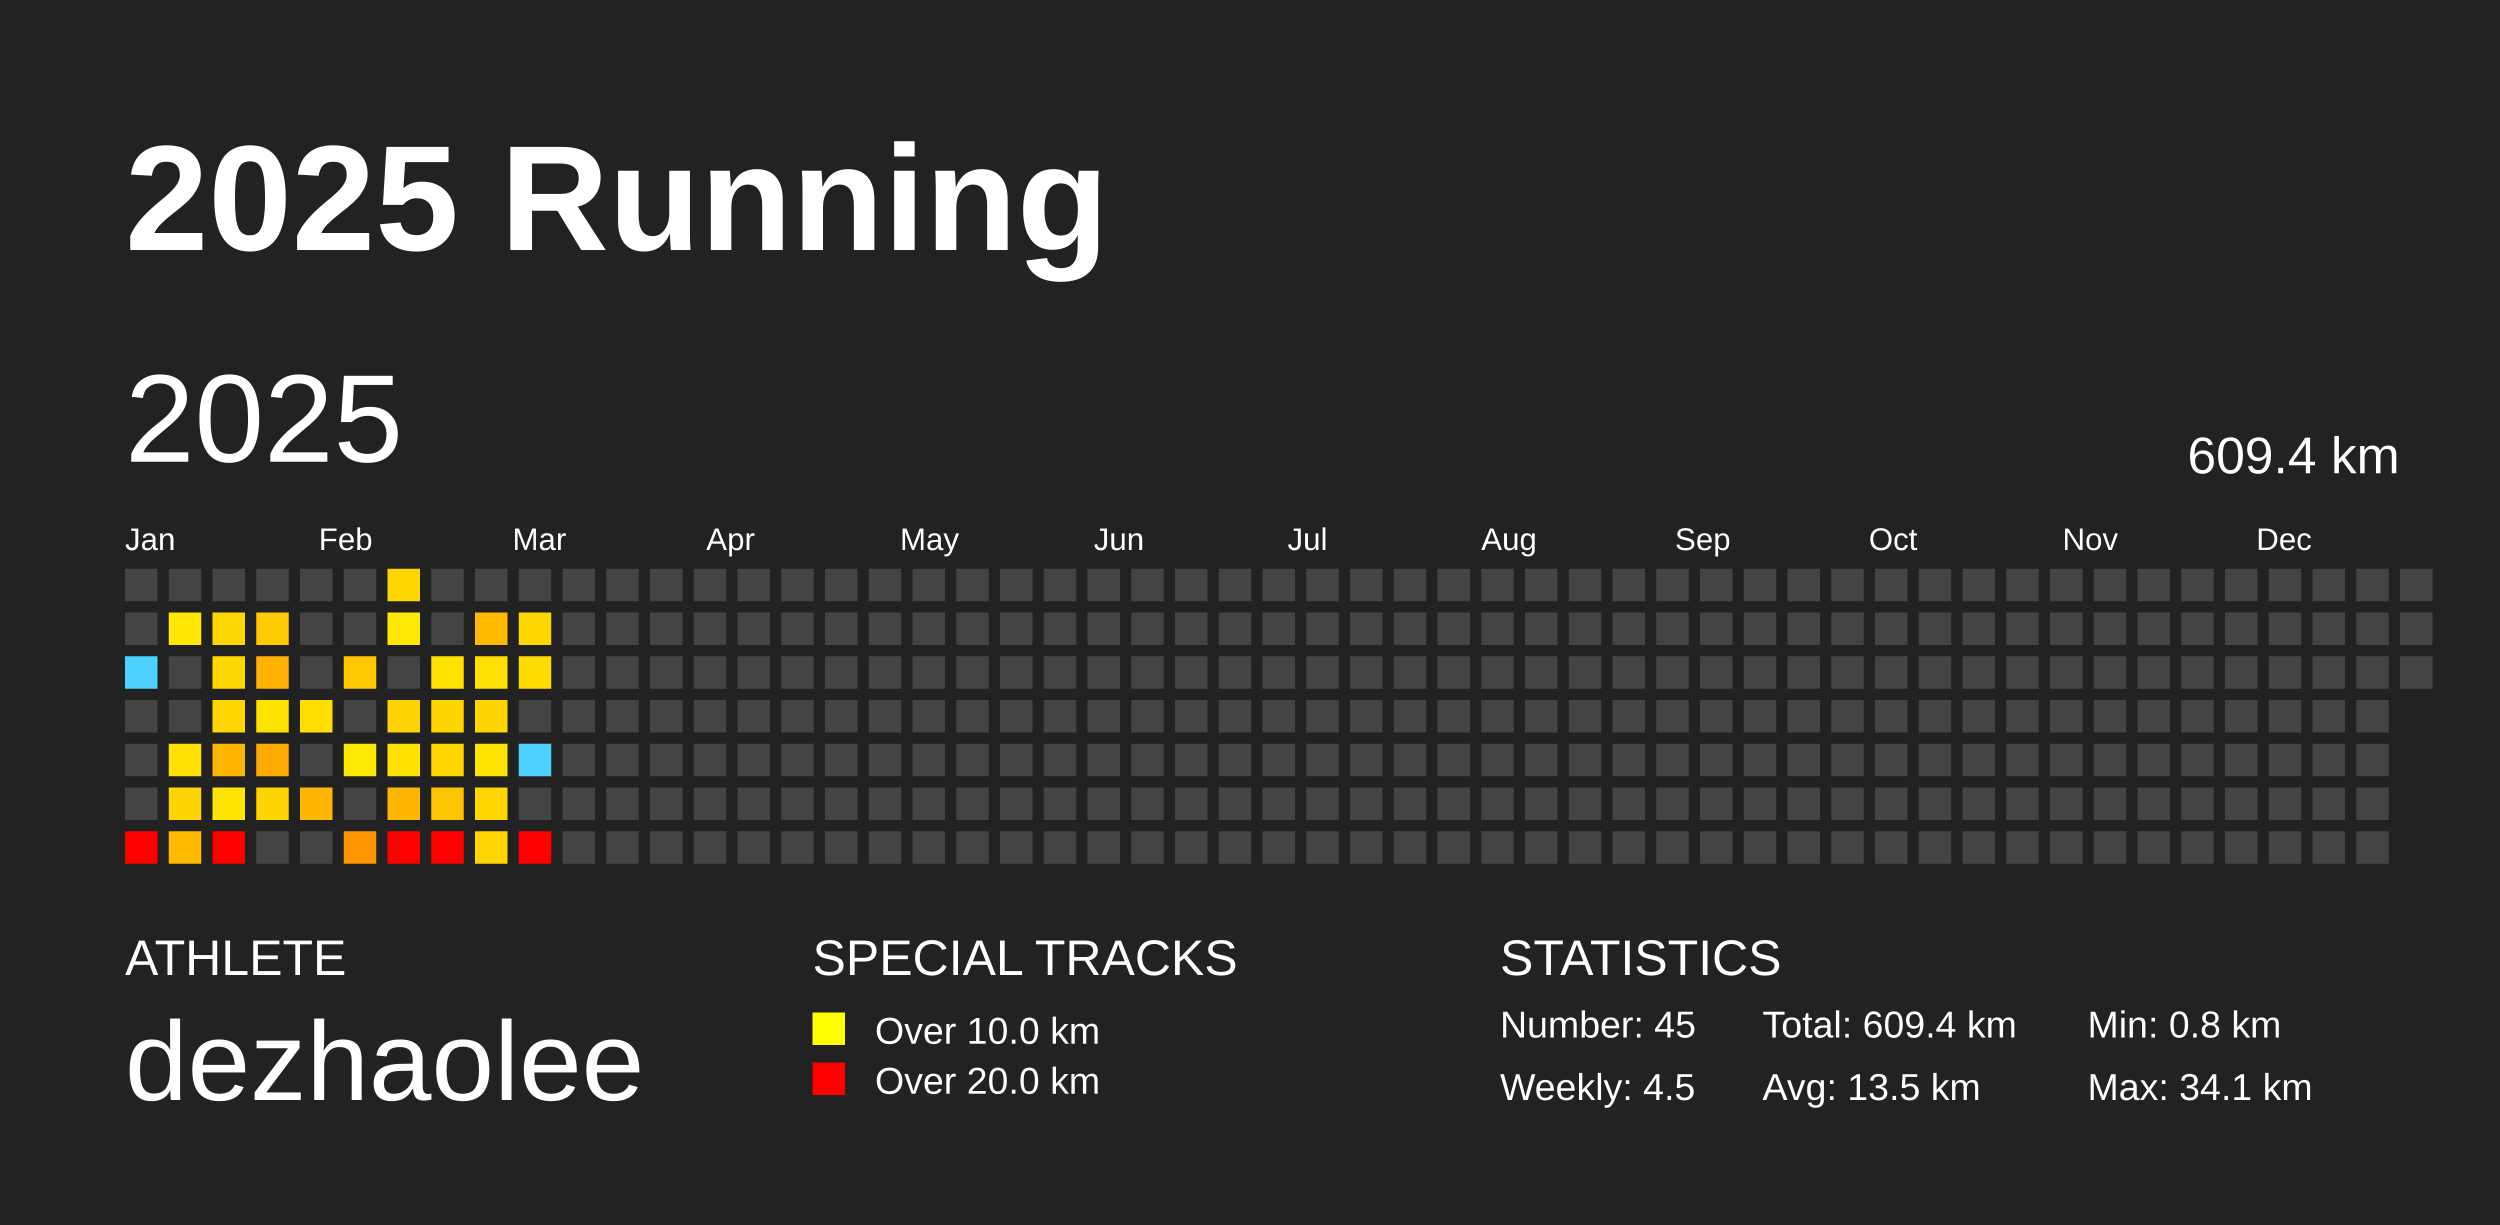
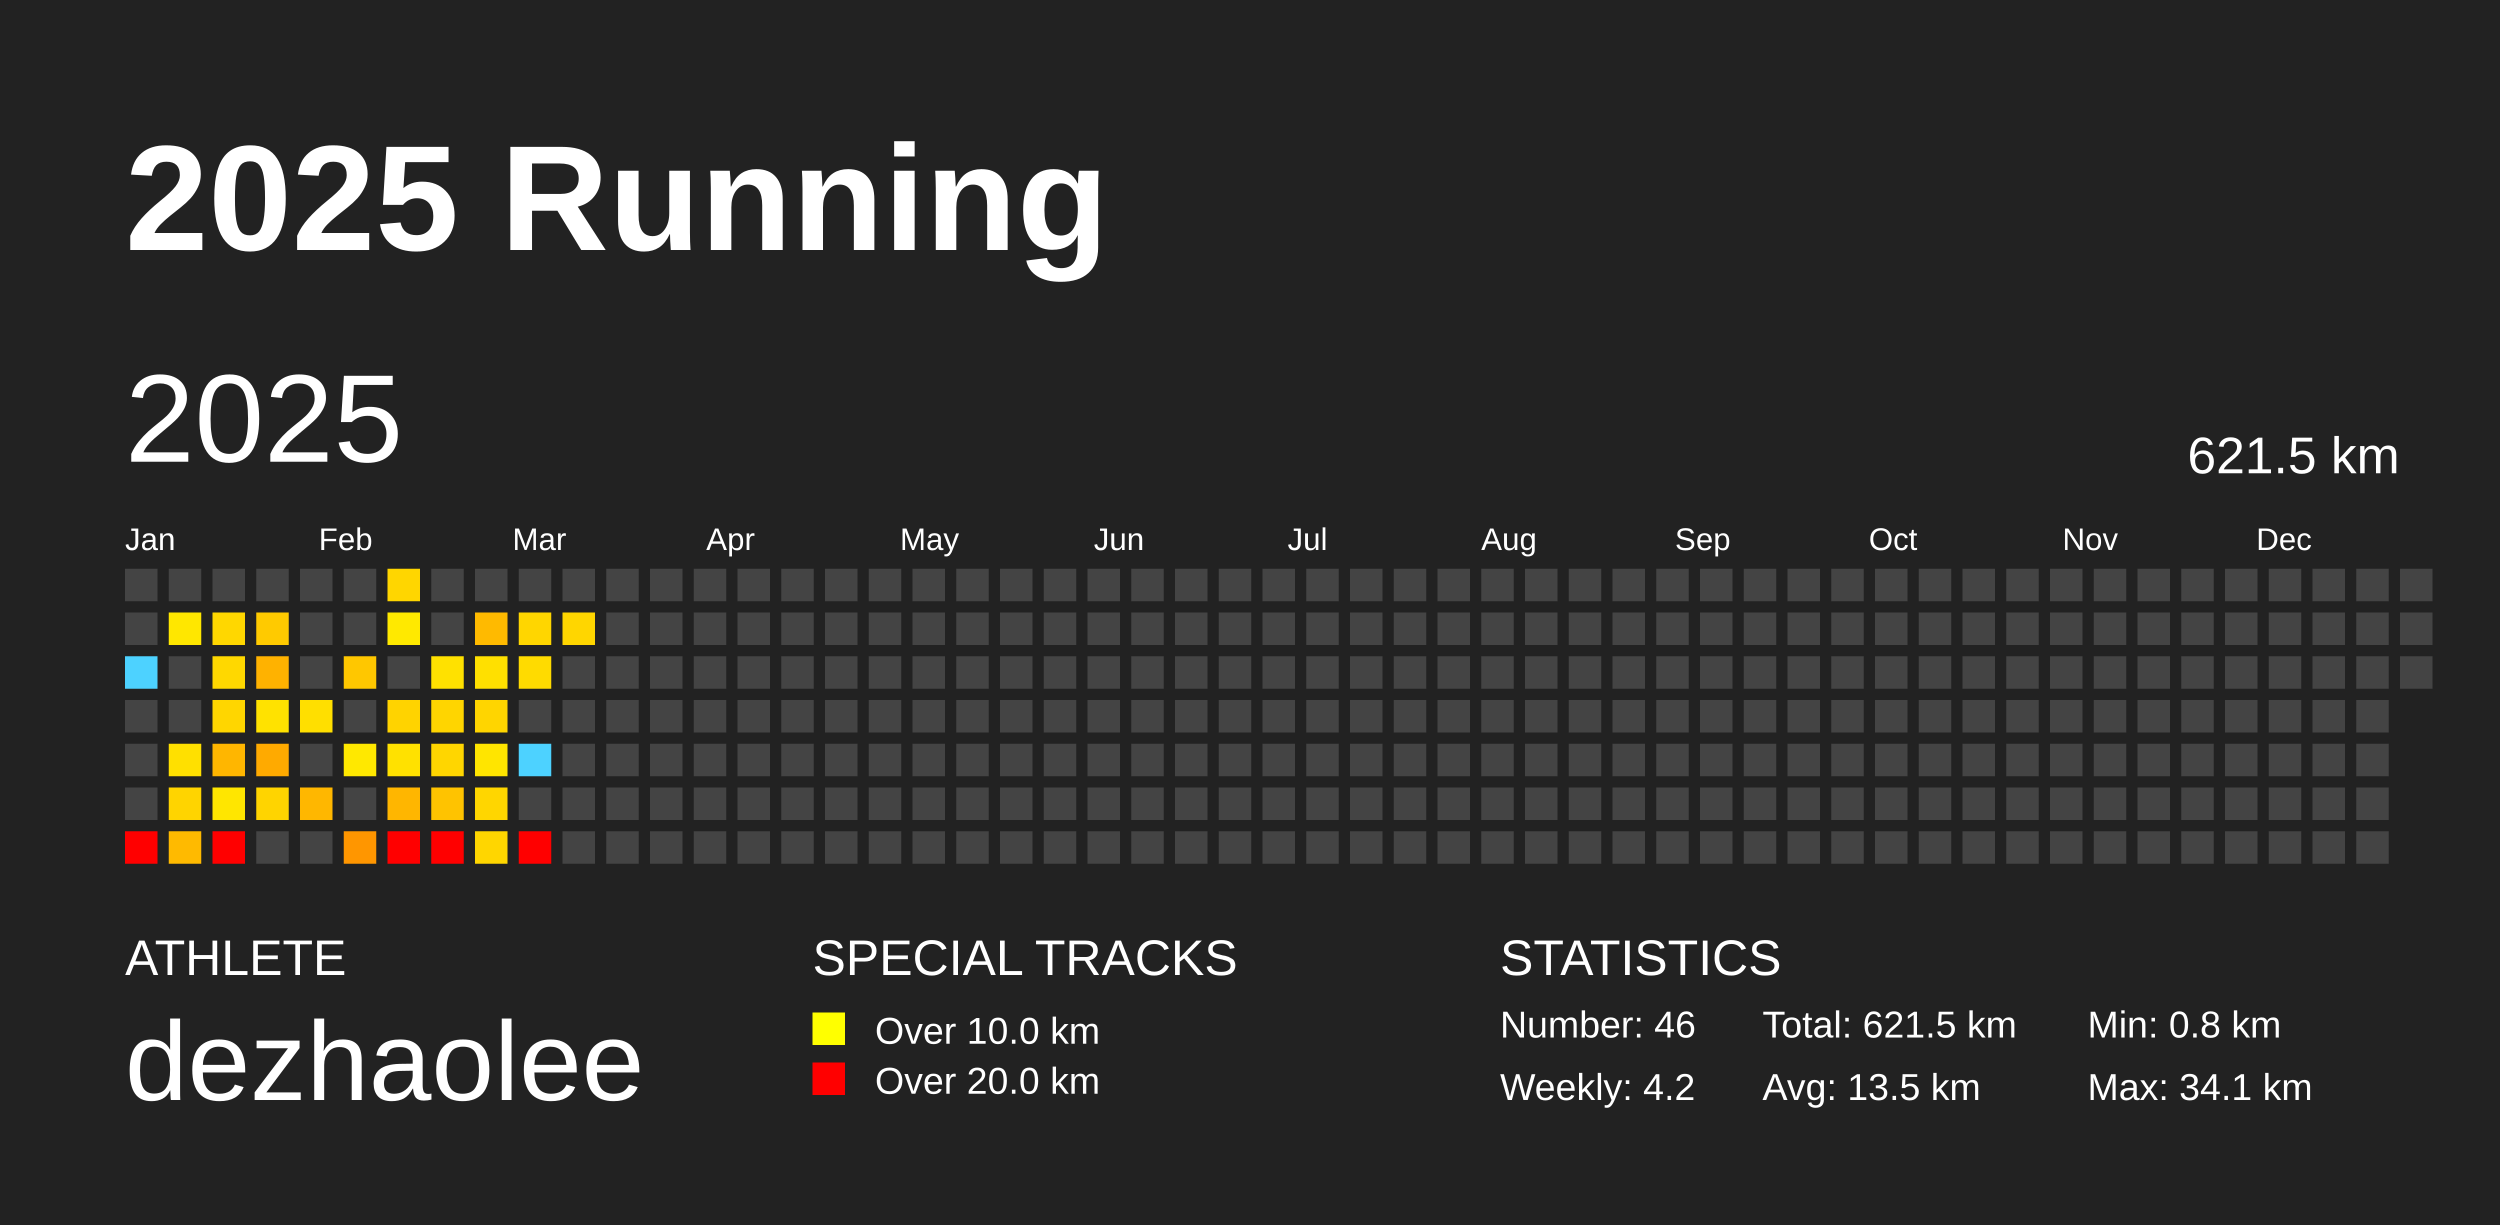
<svg xmlns="http://www.w3.org/2000/svg" baseProfile="full" height="98mm" version="1.1" viewBox="0,0,200,98" width="200mm">
  <defs />
  <rect fill="#222222" height="98" width="200" x="0" y="0" />
  <text fill="#FFFFFF" style="font-size:12px; font-family:Arial; font-weight:bold;" x="10" y="20">2025 Running</text>
  <text fill="#FFFFFF" style="font-size:4px; font-family:Arial" x="10" y="78">ATHLETE</text>
  <text fill="#FFFFFF" style="font-size:9px; font-family:Arial" x="10" y="88">dezhaolee</text>
  <text fill="#FFFFFF" style="font-size:4px; font-family:Arial" x="65" y="78">SPECIAL TRACKS</text>
  <rect fill="yellow" height="2.6" width="2.6" x="65" y="81" />
  <text fill="#FFFFFF" style="font-size:3px; font-family:Arial" x="70" y="83.5">Over 10.0 km</text>
  <rect fill="red" height="2.6" width="2.6" x="65" y="85" />
  <text fill="#FFFFFF" style="font-size:3px; font-family:Arial" x="70" y="87.5">Over 20.0 km</text>
  <text fill="#FFFFFF" style="font-size:4px; font-family:Arial" x="120" y="78">STATISTICS</text>
-   <text fill="#FFFFFF" style="font-size:3px; font-family:Arial" x="120" y="83">Number: 45</text>
-   <text fill="#FFFFFF" style="font-size:3px; font-family:Arial" x="120" y="88">Weekly: 4.5</text>
-   <text fill="#FFFFFF" style="font-size:3px; font-family:Arial" x="141" y="83">Total: 609.4 km</text>
+   <text fill="#FFFFFF" style="font-size:3px; font-family:Arial" x="120" y="83">Number: 46</text>
+   <text fill="#FFFFFF" style="font-size:3px; font-family:Arial" x="120" y="88">Weekly: 4.2</text>
+   <text fill="#FFFFFF" style="font-size:3px; font-family:Arial" x="141" y="83">Total: 621.5 km</text>
  <text fill="#FFFFFF" style="font-size:3px; font-family:Arial" x="141" y="88">Avg: 13.5 km</text>
  <text fill="#FFFFFF" style="font-size:3px; font-family:Arial" x="167" y="83">Min: 0.8 km</text>
  <text fill="#FFFFFF" style="font-size:3px; font-family:Arial" x="167" y="88">Max: 34.1 km</text>
  <text dominant-baseline="hanging" fill="#FFFFFF" style="font-size:10.0px; font-family:Arial;" x="10" y="30">2025</text>
-   <text dominant-baseline="hanging" fill="#FFFFFF" style="font-size:4.125px; font-family:Arial;" x="175" y="35">609.4 km</text>
+   <text dominant-baseline="hanging" fill="#FFFFFF" style="font-size:4.125px; font-family:Arial;" x="175" y="35">621.5 km</text>
  <text fill="#FFFFFF" style="font-size:2.5px; font-family:Arial" x="10.0" y="44">Jan</text>
  <text fill="#FFFFFF" style="font-size:2.5px; font-family:Arial" x="25.5" y="44">Feb</text>
  <text fill="#FFFFFF" style="font-size:2.5px; font-family:Arial" x="41.0" y="44">Mar</text>
  <text fill="#FFFFFF" style="font-size:2.5px; font-family:Arial" x="56.5" y="44">Apr</text>
  <text fill="#FFFFFF" style="font-size:2.5px; font-family:Arial" x="72.0" y="44">May</text>
  <text fill="#FFFFFF" style="font-size:2.5px; font-family:Arial" x="87.5" y="44">Jun</text>
  <text fill="#FFFFFF" style="font-size:2.5px; font-family:Arial" x="103.0" y="44">Jul</text>
  <text fill="#FFFFFF" style="font-size:2.5px; font-family:Arial" x="118.5" y="44">Aug</text>
  <text fill="#FFFFFF" style="font-size:2.5px; font-family:Arial" x="134.0" y="44">Sep</text>
  <text fill="#FFFFFF" style="font-size:2.5px; font-family:Arial" x="149.5" y="44">Oct</text>
  <text fill="#FFFFFF" style="font-size:2.5px; font-family:Arial" x="165.0" y="44">Nov</text>
  <text fill="#FFFFFF" style="font-size:2.5px; font-family:Arial" x="180.5" y="44">Dec</text>
  <rect fill="#444444" height="2.6" width="2.6" x="10.0" y="45.5" />
  <rect fill="#444444" height="2.6" width="2.6" x="10.0" y="49.0" />
  <rect fill="#4dd2ff" height="2.6" width="2.6" x="10.0" y="52.5" />
  <rect fill="#444444" height="2.6" width="2.6" x="10.0" y="56.0" />
  <rect fill="#444444" height="2.6" width="2.6" x="10.0" y="59.5" />
  <rect fill="#444444" height="2.6" width="2.6" x="10.0" y="63.0" />
  <rect fill="red" height="2.6" width="2.6" x="10.0" y="66.5" />
  <rect fill="#444444" height="2.6" width="2.6" x="13.5" y="45.5" />
  <rect fill="#ffe700" height="2.6" width="2.6" x="13.5" y="49.0" />
  <rect fill="#444444" height="2.6" width="2.6" x="13.5" y="52.5" />
  <rect fill="#444444" height="2.6" width="2.6" x="13.5" y="56.0" />
  <rect fill="#ffe000" height="2.6" width="2.6" x="13.5" y="59.5" />
  <rect fill="#ffd400" height="2.6" width="2.6" x="13.5" y="63.0" />
  <rect fill="#ffba00" height="2.6" width="2.6" x="13.5" y="66.5" />
  <rect fill="#444444" height="2.6" width="2.6" x="17.0" y="45.5" />
  <rect fill="#ffd700" height="2.6" width="2.6" x="17.0" y="49.0" />
  <rect fill="#ffd800" height="2.6" width="2.6" x="17.0" y="52.5" />
  <rect fill="#ffd600" height="2.6" width="2.6" x="17.0" y="56.0" />
  <rect fill="#ffb600" height="2.6" width="2.6" x="17.0" y="59.5" />
  <rect fill="#ffe600" height="2.6" width="2.6" x="17.0" y="63.0" />
  <rect fill="red" height="2.6" width="2.6" x="17.0" y="66.5" />
  <rect fill="#444444" height="2.6" width="2.6" x="20.5" y="45.5" />
  <rect fill="#ffca00" height="2.6" width="2.6" x="20.5" y="49.0" />
  <rect fill="#ffb200" height="2.6" width="2.6" x="20.5" y="52.5" />
  <rect fill="#ffe200" height="2.6" width="2.6" x="20.5" y="56.0" />
  <rect fill="#ffaa00" height="2.6" width="2.6" x="20.5" y="59.5" />
  <rect fill="#ffd400" height="2.6" width="2.6" x="20.5" y="63.0" />
  <rect fill="#444444" height="2.6" width="2.6" x="20.5" y="66.5" />
  <rect fill="#444444" height="2.6" width="2.6" x="24.0" y="45.5" />
  <rect fill="#444444" height="2.6" width="2.6" x="24.0" y="49.0" />
  <rect fill="#444444" height="2.6" width="2.6" x="24.0" y="52.5" />
  <rect fill="#ffdf00" height="2.6" width="2.6" x="24.0" y="56.0" />
  <rect fill="#444444" height="2.6" width="2.6" x="24.0" y="59.5" />
  <rect fill="#ffb700" height="2.6" width="2.6" x="24.0" y="63.0" />
  <rect fill="#444444" height="2.6" width="2.6" x="24.0" y="66.5" />
  <rect fill="#444444" height="2.6" width="2.6" x="27.5" y="45.5" />
  <rect fill="#444444" height="2.6" width="2.6" x="27.5" y="49.0" />
  <rect fill="#ffc700" height="2.6" width="2.6" x="27.5" y="52.5" />
  <rect fill="#444444" height="2.6" width="2.6" x="27.5" y="56.0" />
  <rect fill="#ffe800" height="2.6" width="2.6" x="27.5" y="59.5" />
  <rect fill="#444444" height="2.6" width="2.6" x="27.5" y="63.0" />
  <rect fill="#ff9600" height="2.6" width="2.6" x="27.5" y="66.5" />
  <rect fill="#ffd600" height="2.6" width="2.6" x="31.0" y="45.5" />
  <rect fill="#ffe900" height="2.6" width="2.6" x="31.0" y="49.0" />
  <rect fill="#444444" height="2.6" width="2.6" x="31.0" y="52.5" />
  <rect fill="#ffd300" height="2.6" width="2.6" x="31.0" y="56.0" />
  <rect fill="#ffe100" height="2.6" width="2.6" x="31.0" y="59.5" />
  <rect fill="#ffb600" height="2.6" width="2.6" x="31.0" y="63.0" />
  <rect fill="red" height="2.6" width="2.6" x="31.0" y="66.5" />
  <rect fill="#444444" height="2.6" width="2.6" x="34.5" y="45.5" />
  <rect fill="#444444" height="2.6" width="2.6" x="34.5" y="49.0" />
  <rect fill="#ffe100" height="2.6" width="2.6" x="34.5" y="52.5" />
  <rect fill="#ffd500" height="2.6" width="2.6" x="34.5" y="56.0" />
  <rect fill="#ffd600" height="2.6" width="2.6" x="34.5" y="59.5" />
  <rect fill="#ffc300" height="2.6" width="2.6" x="34.5" y="63.0" />
  <rect fill="red" height="2.6" width="2.6" x="34.5" y="66.5" />
  <rect fill="#444444" height="2.6" width="2.6" x="38.0" y="45.5" />
  <rect fill="#ffba00" height="2.6" width="2.6" x="38.0" y="49.0" />
  <rect fill="#ffe000" height="2.6" width="2.6" x="38.0" y="52.5" />
  <rect fill="#ffd500" height="2.6" width="2.6" x="38.0" y="56.0" />
  <rect fill="#ffe500" height="2.6" width="2.6" x="38.0" y="59.5" />
  <rect fill="#ffd600" height="2.6" width="2.6" x="38.0" y="63.0" />
  <rect fill="#ffd600" height="2.6" width="2.6" x="38.0" y="66.5" />
  <rect fill="#444444" height="2.6" width="2.6" x="41.5" y="45.5" />
  <rect fill="#ffd600" height="2.6" width="2.6" x="41.5" y="49.0" />
  <rect fill="#ffdb00" height="2.6" width="2.6" x="41.5" y="52.5" />
  <rect fill="#444444" height="2.6" width="2.6" x="41.5" y="56.0" />
  <rect fill="#4dd2ff" height="2.6" width="2.6" x="41.5" y="59.5" />
  <rect fill="#444444" height="2.6" width="2.6" x="41.5" y="63.0" />
  <rect fill="red" height="2.6" width="2.6" x="41.5" y="66.5" />
  <rect fill="#444444" height="2.6" width="2.6" x="45.0" y="45.5" />
-   <rect fill="#444444" height="2.6" width="2.6" x="45.0" y="49.0" />
+   <rect fill="#ffd600" height="2.6" width="2.6" x="45.0" y="49.0" />
  <rect fill="#444444" height="2.6" width="2.6" x="45.0" y="52.5" />
  <rect fill="#444444" height="2.6" width="2.6" x="45.0" y="56.0" />
  <rect fill="#444444" height="2.6" width="2.6" x="45.0" y="59.5" />
  <rect fill="#444444" height="2.6" width="2.6" x="45.0" y="63.0" />
  <rect fill="#444444" height="2.6" width="2.6" x="45.0" y="66.5" />
  <rect fill="#444444" height="2.6" width="2.6" x="48.5" y="45.5" />
  <rect fill="#444444" height="2.6" width="2.6" x="48.5" y="49.0" />
  <rect fill="#444444" height="2.6" width="2.6" x="48.5" y="52.5" />
  <rect fill="#444444" height="2.6" width="2.6" x="48.5" y="56.0" />
  <rect fill="#444444" height="2.6" width="2.6" x="48.5" y="59.5" />
  <rect fill="#444444" height="2.6" width="2.6" x="48.5" y="63.0" />
  <rect fill="#444444" height="2.6" width="2.6" x="48.5" y="66.5" />
  <rect fill="#444444" height="2.6" width="2.6" x="52.0" y="45.5" />
  <rect fill="#444444" height="2.6" width="2.6" x="52.0" y="49.0" />
  <rect fill="#444444" height="2.6" width="2.6" x="52.0" y="52.5" />
  <rect fill="#444444" height="2.6" width="2.6" x="52.0" y="56.0" />
  <rect fill="#444444" height="2.6" width="2.6" x="52.0" y="59.5" />
  <rect fill="#444444" height="2.6" width="2.6" x="52.0" y="63.0" />
  <rect fill="#444444" height="2.6" width="2.6" x="52.0" y="66.5" />
  <rect fill="#444444" height="2.6" width="2.6" x="55.5" y="45.5" />
  <rect fill="#444444" height="2.6" width="2.6" x="55.5" y="49.0" />
  <rect fill="#444444" height="2.6" width="2.6" x="55.5" y="52.5" />
  <rect fill="#444444" height="2.6" width="2.6" x="55.5" y="56.0" />
  <rect fill="#444444" height="2.6" width="2.6" x="55.5" y="59.5" />
  <rect fill="#444444" height="2.6" width="2.6" x="55.5" y="63.0" />
  <rect fill="#444444" height="2.6" width="2.6" x="55.5" y="66.5" />
  <rect fill="#444444" height="2.6" width="2.6" x="59.0" y="45.5" />
  <rect fill="#444444" height="2.6" width="2.6" x="59.0" y="49.0" />
  <rect fill="#444444" height="2.6" width="2.6" x="59.0" y="52.5" />
  <rect fill="#444444" height="2.6" width="2.6" x="59.0" y="56.0" />
  <rect fill="#444444" height="2.6" width="2.6" x="59.0" y="59.5" />
  <rect fill="#444444" height="2.6" width="2.6" x="59.0" y="63.0" />
  <rect fill="#444444" height="2.6" width="2.6" x="59.0" y="66.5" />
  <rect fill="#444444" height="2.6" width="2.6" x="62.5" y="45.5" />
  <rect fill="#444444" height="2.6" width="2.6" x="62.5" y="49.0" />
  <rect fill="#444444" height="2.6" width="2.6" x="62.5" y="52.5" />
  <rect fill="#444444" height="2.6" width="2.6" x="62.5" y="56.0" />
  <rect fill="#444444" height="2.6" width="2.6" x="62.5" y="59.5" />
  <rect fill="#444444" height="2.6" width="2.6" x="62.5" y="63.0" />
  <rect fill="#444444" height="2.6" width="2.6" x="62.5" y="66.5" />
  <rect fill="#444444" height="2.6" width="2.6" x="66.0" y="45.5" />
  <rect fill="#444444" height="2.6" width="2.6" x="66.0" y="49.0" />
  <rect fill="#444444" height="2.6" width="2.6" x="66.0" y="52.5" />
  <rect fill="#444444" height="2.6" width="2.6" x="66.0" y="56.0" />
  <rect fill="#444444" height="2.6" width="2.6" x="66.0" y="59.5" />
  <rect fill="#444444" height="2.6" width="2.6" x="66.0" y="63.0" />
  <rect fill="#444444" height="2.6" width="2.6" x="66.0" y="66.5" />
  <rect fill="#444444" height="2.6" width="2.6" x="69.5" y="45.5" />
  <rect fill="#444444" height="2.6" width="2.6" x="69.5" y="49.0" />
  <rect fill="#444444" height="2.6" width="2.6" x="69.5" y="52.5" />
  <rect fill="#444444" height="2.6" width="2.6" x="69.5" y="56.0" />
  <rect fill="#444444" height="2.6" width="2.6" x="69.5" y="59.5" />
  <rect fill="#444444" height="2.6" width="2.6" x="69.5" y="63.0" />
  <rect fill="#444444" height="2.6" width="2.6" x="69.5" y="66.5" />
  <rect fill="#444444" height="2.6" width="2.6" x="73.0" y="45.5" />
  <rect fill="#444444" height="2.6" width="2.6" x="73.0" y="49.0" />
  <rect fill="#444444" height="2.6" width="2.6" x="73.0" y="52.5" />
  <rect fill="#444444" height="2.6" width="2.6" x="73.0" y="56.0" />
  <rect fill="#444444" height="2.6" width="2.6" x="73.0" y="59.5" />
  <rect fill="#444444" height="2.6" width="2.6" x="73.0" y="63.0" />
  <rect fill="#444444" height="2.6" width="2.6" x="73.0" y="66.5" />
  <rect fill="#444444" height="2.6" width="2.6" x="76.5" y="45.5" />
  <rect fill="#444444" height="2.6" width="2.6" x="76.5" y="49.0" />
  <rect fill="#444444" height="2.6" width="2.6" x="76.5" y="52.5" />
  <rect fill="#444444" height="2.6" width="2.6" x="76.5" y="56.0" />
  <rect fill="#444444" height="2.6" width="2.6" x="76.5" y="59.5" />
  <rect fill="#444444" height="2.6" width="2.6" x="76.5" y="63.0" />
  <rect fill="#444444" height="2.6" width="2.6" x="76.5" y="66.5" />
  <rect fill="#444444" height="2.6" width="2.6" x="80.0" y="45.5" />
  <rect fill="#444444" height="2.6" width="2.6" x="80.0" y="49.0" />
  <rect fill="#444444" height="2.6" width="2.6" x="80.0" y="52.5" />
  <rect fill="#444444" height="2.6" width="2.6" x="80.0" y="56.0" />
  <rect fill="#444444" height="2.6" width="2.6" x="80.0" y="59.5" />
  <rect fill="#444444" height="2.6" width="2.6" x="80.0" y="63.0" />
  <rect fill="#444444" height="2.6" width="2.6" x="80.0" y="66.5" />
  <rect fill="#444444" height="2.6" width="2.6" x="83.5" y="45.5" />
  <rect fill="#444444" height="2.6" width="2.6" x="83.5" y="49.0" />
  <rect fill="#444444" height="2.6" width="2.6" x="83.5" y="52.5" />
  <rect fill="#444444" height="2.6" width="2.6" x="83.5" y="56.0" />
  <rect fill="#444444" height="2.6" width="2.6" x="83.5" y="59.5" />
  <rect fill="#444444" height="2.6" width="2.6" x="83.5" y="63.0" />
  <rect fill="#444444" height="2.6" width="2.6" x="83.5" y="66.5" />
  <rect fill="#444444" height="2.6" width="2.6" x="87.0" y="45.5" />
  <rect fill="#444444" height="2.6" width="2.6" x="87.0" y="49.0" />
  <rect fill="#444444" height="2.6" width="2.6" x="87.0" y="52.5" />
  <rect fill="#444444" height="2.6" width="2.6" x="87.0" y="56.0" />
  <rect fill="#444444" height="2.6" width="2.6" x="87.0" y="59.5" />
  <rect fill="#444444" height="2.6" width="2.6" x="87.0" y="63.0" />
  <rect fill="#444444" height="2.6" width="2.6" x="87.0" y="66.5" />
  <rect fill="#444444" height="2.6" width="2.6" x="90.5" y="45.5" />
  <rect fill="#444444" height="2.6" width="2.6" x="90.5" y="49.0" />
  <rect fill="#444444" height="2.6" width="2.6" x="90.5" y="52.5" />
  <rect fill="#444444" height="2.6" width="2.6" x="90.5" y="56.0" />
  <rect fill="#444444" height="2.6" width="2.6" x="90.5" y="59.5" />
  <rect fill="#444444" height="2.6" width="2.6" x="90.5" y="63.0" />
  <rect fill="#444444" height="2.6" width="2.6" x="90.5" y="66.5" />
  <rect fill="#444444" height="2.6" width="2.6" x="94.0" y="45.5" />
  <rect fill="#444444" height="2.6" width="2.6" x="94.0" y="49.0" />
  <rect fill="#444444" height="2.6" width="2.6" x="94.0" y="52.5" />
  <rect fill="#444444" height="2.6" width="2.6" x="94.0" y="56.0" />
  <rect fill="#444444" height="2.6" width="2.6" x="94.0" y="59.5" />
  <rect fill="#444444" height="2.6" width="2.6" x="94.0" y="63.0" />
  <rect fill="#444444" height="2.6" width="2.6" x="94.0" y="66.5" />
  <rect fill="#444444" height="2.6" width="2.6" x="97.5" y="45.5" />
  <rect fill="#444444" height="2.6" width="2.6" x="97.5" y="49.0" />
  <rect fill="#444444" height="2.6" width="2.6" x="97.5" y="52.5" />
  <rect fill="#444444" height="2.6" width="2.6" x="97.5" y="56.0" />
  <rect fill="#444444" height="2.6" width="2.6" x="97.5" y="59.5" />
  <rect fill="#444444" height="2.6" width="2.6" x="97.5" y="63.0" />
  <rect fill="#444444" height="2.6" width="2.6" x="97.5" y="66.5" />
  <rect fill="#444444" height="2.6" width="2.6" x="101.0" y="45.5" />
  <rect fill="#444444" height="2.6" width="2.6" x="101.0" y="49.0" />
  <rect fill="#444444" height="2.6" width="2.6" x="101.0" y="52.5" />
  <rect fill="#444444" height="2.6" width="2.6" x="101.0" y="56.0" />
  <rect fill="#444444" height="2.6" width="2.6" x="101.0" y="59.5" />
  <rect fill="#444444" height="2.6" width="2.6" x="101.0" y="63.0" />
  <rect fill="#444444" height="2.6" width="2.6" x="101.0" y="66.5" />
  <rect fill="#444444" height="2.6" width="2.6" x="104.5" y="45.5" />
  <rect fill="#444444" height="2.6" width="2.6" x="104.5" y="49.0" />
  <rect fill="#444444" height="2.6" width="2.6" x="104.5" y="52.5" />
  <rect fill="#444444" height="2.6" width="2.6" x="104.5" y="56.0" />
  <rect fill="#444444" height="2.6" width="2.6" x="104.5" y="59.5" />
  <rect fill="#444444" height="2.6" width="2.6" x="104.5" y="63.0" />
  <rect fill="#444444" height="2.6" width="2.6" x="104.5" y="66.5" />
  <rect fill="#444444" height="2.6" width="2.6" x="108.0" y="45.5" />
  <rect fill="#444444" height="2.6" width="2.6" x="108.0" y="49.0" />
  <rect fill="#444444" height="2.6" width="2.6" x="108.0" y="52.5" />
  <rect fill="#444444" height="2.6" width="2.6" x="108.0" y="56.0" />
  <rect fill="#444444" height="2.6" width="2.6" x="108.0" y="59.5" />
  <rect fill="#444444" height="2.6" width="2.6" x="108.0" y="63.0" />
  <rect fill="#444444" height="2.6" width="2.6" x="108.0" y="66.5" />
  <rect fill="#444444" height="2.6" width="2.6" x="111.5" y="45.5" />
  <rect fill="#444444" height="2.6" width="2.6" x="111.5" y="49.0" />
  <rect fill="#444444" height="2.6" width="2.6" x="111.5" y="52.5" />
  <rect fill="#444444" height="2.6" width="2.6" x="111.5" y="56.0" />
  <rect fill="#444444" height="2.6" width="2.6" x="111.5" y="59.5" />
  <rect fill="#444444" height="2.6" width="2.6" x="111.5" y="63.0" />
  <rect fill="#444444" height="2.6" width="2.6" x="111.5" y="66.5" />
  <rect fill="#444444" height="2.6" width="2.6" x="115.0" y="45.5" />
  <rect fill="#444444" height="2.6" width="2.6" x="115.0" y="49.0" />
  <rect fill="#444444" height="2.6" width="2.6" x="115.0" y="52.5" />
  <rect fill="#444444" height="2.6" width="2.6" x="115.0" y="56.0" />
  <rect fill="#444444" height="2.6" width="2.6" x="115.0" y="59.5" />
  <rect fill="#444444" height="2.6" width="2.6" x="115.0" y="63.0" />
  <rect fill="#444444" height="2.6" width="2.6" x="115.0" y="66.5" />
  <rect fill="#444444" height="2.6" width="2.6" x="118.5" y="45.5" />
  <rect fill="#444444" height="2.6" width="2.6" x="118.5" y="49.0" />
  <rect fill="#444444" height="2.6" width="2.6" x="118.5" y="52.5" />
  <rect fill="#444444" height="2.6" width="2.6" x="118.5" y="56.0" />
  <rect fill="#444444" height="2.6" width="2.6" x="118.5" y="59.5" />
  <rect fill="#444444" height="2.6" width="2.6" x="118.5" y="63.0" />
  <rect fill="#444444" height="2.6" width="2.6" x="118.5" y="66.5" />
  <rect fill="#444444" height="2.6" width="2.6" x="122.0" y="45.5" />
  <rect fill="#444444" height="2.6" width="2.6" x="122.0" y="49.0" />
  <rect fill="#444444" height="2.6" width="2.6" x="122.0" y="52.5" />
  <rect fill="#444444" height="2.6" width="2.6" x="122.0" y="56.0" />
  <rect fill="#444444" height="2.6" width="2.6" x="122.0" y="59.5" />
  <rect fill="#444444" height="2.6" width="2.6" x="122.0" y="63.0" />
  <rect fill="#444444" height="2.6" width="2.6" x="122.0" y="66.5" />
  <rect fill="#444444" height="2.6" width="2.6" x="125.5" y="45.5" />
  <rect fill="#444444" height="2.6" width="2.6" x="125.5" y="49.0" />
  <rect fill="#444444" height="2.6" width="2.6" x="125.5" y="52.5" />
  <rect fill="#444444" height="2.6" width="2.6" x="125.5" y="56.0" />
  <rect fill="#444444" height="2.6" width="2.6" x="125.5" y="59.5" />
  <rect fill="#444444" height="2.6" width="2.6" x="125.5" y="63.0" />
  <rect fill="#444444" height="2.6" width="2.6" x="125.5" y="66.5" />
  <rect fill="#444444" height="2.6" width="2.6" x="129.0" y="45.5" />
  <rect fill="#444444" height="2.6" width="2.6" x="129.0" y="49.0" />
  <rect fill="#444444" height="2.6" width="2.6" x="129.0" y="52.5" />
  <rect fill="#444444" height="2.6" width="2.6" x="129.0" y="56.0" />
  <rect fill="#444444" height="2.6" width="2.6" x="129.0" y="59.5" />
  <rect fill="#444444" height="2.6" width="2.6" x="129.0" y="63.0" />
  <rect fill="#444444" height="2.6" width="2.6" x="129.0" y="66.5" />
  <rect fill="#444444" height="2.6" width="2.6" x="132.5" y="45.5" />
  <rect fill="#444444" height="2.6" width="2.6" x="132.5" y="49.0" />
  <rect fill="#444444" height="2.6" width="2.6" x="132.5" y="52.5" />
  <rect fill="#444444" height="2.6" width="2.6" x="132.5" y="56.0" />
  <rect fill="#444444" height="2.6" width="2.6" x="132.5" y="59.5" />
  <rect fill="#444444" height="2.6" width="2.6" x="132.5" y="63.0" />
  <rect fill="#444444" height="2.6" width="2.6" x="132.5" y="66.5" />
  <rect fill="#444444" height="2.6" width="2.6" x="136.0" y="45.5" />
  <rect fill="#444444" height="2.6" width="2.6" x="136.0" y="49.0" />
  <rect fill="#444444" height="2.6" width="2.6" x="136.0" y="52.5" />
  <rect fill="#444444" height="2.6" width="2.6" x="136.0" y="56.0" />
  <rect fill="#444444" height="2.6" width="2.6" x="136.0" y="59.5" />
  <rect fill="#444444" height="2.6" width="2.6" x="136.0" y="63.0" />
  <rect fill="#444444" height="2.6" width="2.6" x="136.0" y="66.5" />
  <rect fill="#444444" height="2.6" width="2.6" x="139.5" y="45.5" />
  <rect fill="#444444" height="2.6" width="2.6" x="139.5" y="49.0" />
  <rect fill="#444444" height="2.6" width="2.6" x="139.5" y="52.5" />
  <rect fill="#444444" height="2.6" width="2.6" x="139.5" y="56.0" />
  <rect fill="#444444" height="2.6" width="2.6" x="139.5" y="59.5" />
  <rect fill="#444444" height="2.6" width="2.6" x="139.5" y="63.0" />
  <rect fill="#444444" height="2.6" width="2.6" x="139.5" y="66.5" />
  <rect fill="#444444" height="2.6" width="2.6" x="143.0" y="45.5" />
  <rect fill="#444444" height="2.6" width="2.6" x="143.0" y="49.0" />
  <rect fill="#444444" height="2.6" width="2.6" x="143.0" y="52.5" />
  <rect fill="#444444" height="2.6" width="2.6" x="143.0" y="56.0" />
  <rect fill="#444444" height="2.6" width="2.6" x="143.0" y="59.5" />
  <rect fill="#444444" height="2.6" width="2.6" x="143.0" y="63.0" />
  <rect fill="#444444" height="2.6" width="2.6" x="143.0" y="66.5" />
  <rect fill="#444444" height="2.6" width="2.6" x="146.5" y="45.5" />
  <rect fill="#444444" height="2.6" width="2.6" x="146.5" y="49.0" />
  <rect fill="#444444" height="2.6" width="2.6" x="146.5" y="52.5" />
  <rect fill="#444444" height="2.6" width="2.6" x="146.5" y="56.0" />
  <rect fill="#444444" height="2.6" width="2.6" x="146.5" y="59.5" />
  <rect fill="#444444" height="2.6" width="2.6" x="146.5" y="63.0" />
  <rect fill="#444444" height="2.6" width="2.6" x="146.5" y="66.5" />
  <rect fill="#444444" height="2.6" width="2.6" x="150.0" y="45.5" />
  <rect fill="#444444" height="2.6" width="2.6" x="150.0" y="49.0" />
  <rect fill="#444444" height="2.6" width="2.6" x="150.0" y="52.5" />
  <rect fill="#444444" height="2.6" width="2.6" x="150.0" y="56.0" />
  <rect fill="#444444" height="2.6" width="2.6" x="150.0" y="59.5" />
  <rect fill="#444444" height="2.6" width="2.6" x="150.0" y="63.0" />
  <rect fill="#444444" height="2.6" width="2.6" x="150.0" y="66.5" />
  <rect fill="#444444" height="2.6" width="2.6" x="153.5" y="45.5" />
  <rect fill="#444444" height="2.6" width="2.6" x="153.5" y="49.0" />
  <rect fill="#444444" height="2.6" width="2.6" x="153.5" y="52.5" />
  <rect fill="#444444" height="2.6" width="2.6" x="153.5" y="56.0" />
  <rect fill="#444444" height="2.6" width="2.6" x="153.5" y="59.5" />
  <rect fill="#444444" height="2.6" width="2.6" x="153.5" y="63.0" />
  <rect fill="#444444" height="2.6" width="2.6" x="153.5" y="66.5" />
  <rect fill="#444444" height="2.6" width="2.6" x="157.0" y="45.5" />
  <rect fill="#444444" height="2.6" width="2.6" x="157.0" y="49.0" />
  <rect fill="#444444" height="2.6" width="2.6" x="157.0" y="52.5" />
  <rect fill="#444444" height="2.6" width="2.6" x="157.0" y="56.0" />
  <rect fill="#444444" height="2.6" width="2.6" x="157.0" y="59.5" />
  <rect fill="#444444" height="2.6" width="2.6" x="157.0" y="63.0" />
  <rect fill="#444444" height="2.6" width="2.6" x="157.0" y="66.5" />
  <rect fill="#444444" height="2.6" width="2.6" x="160.5" y="45.5" />
  <rect fill="#444444" height="2.6" width="2.6" x="160.5" y="49.0" />
  <rect fill="#444444" height="2.6" width="2.6" x="160.5" y="52.5" />
  <rect fill="#444444" height="2.6" width="2.6" x="160.5" y="56.0" />
  <rect fill="#444444" height="2.6" width="2.6" x="160.5" y="59.5" />
  <rect fill="#444444" height="2.6" width="2.6" x="160.5" y="63.0" />
  <rect fill="#444444" height="2.6" width="2.6" x="160.5" y="66.5" />
  <rect fill="#444444" height="2.6" width="2.6" x="164.0" y="45.5" />
  <rect fill="#444444" height="2.6" width="2.6" x="164.0" y="49.0" />
  <rect fill="#444444" height="2.6" width="2.6" x="164.0" y="52.5" />
  <rect fill="#444444" height="2.6" width="2.6" x="164.0" y="56.0" />
  <rect fill="#444444" height="2.6" width="2.6" x="164.0" y="59.5" />
  <rect fill="#444444" height="2.6" width="2.6" x="164.0" y="63.0" />
  <rect fill="#444444" height="2.6" width="2.6" x="164.0" y="66.5" />
  <rect fill="#444444" height="2.6" width="2.6" x="167.5" y="45.5" />
  <rect fill="#444444" height="2.6" width="2.6" x="167.5" y="49.0" />
  <rect fill="#444444" height="2.6" width="2.6" x="167.5" y="52.5" />
  <rect fill="#444444" height="2.6" width="2.6" x="167.5" y="56.0" />
  <rect fill="#444444" height="2.6" width="2.6" x="167.5" y="59.5" />
  <rect fill="#444444" height="2.6" width="2.6" x="167.5" y="63.0" />
  <rect fill="#444444" height="2.6" width="2.6" x="167.5" y="66.5" />
  <rect fill="#444444" height="2.6" width="2.6" x="171.0" y="45.5" />
  <rect fill="#444444" height="2.6" width="2.6" x="171.0" y="49.0" />
  <rect fill="#444444" height="2.6" width="2.6" x="171.0" y="52.5" />
  <rect fill="#444444" height="2.6" width="2.6" x="171.0" y="56.0" />
  <rect fill="#444444" height="2.6" width="2.6" x="171.0" y="59.5" />
  <rect fill="#444444" height="2.6" width="2.6" x="171.0" y="63.0" />
  <rect fill="#444444" height="2.6" width="2.6" x="171.0" y="66.5" />
  <rect fill="#444444" height="2.6" width="2.6" x="174.5" y="45.5" />
  <rect fill="#444444" height="2.6" width="2.6" x="174.5" y="49.0" />
  <rect fill="#444444" height="2.6" width="2.6" x="174.5" y="52.5" />
  <rect fill="#444444" height="2.6" width="2.6" x="174.5" y="56.0" />
  <rect fill="#444444" height="2.6" width="2.6" x="174.5" y="59.5" />
  <rect fill="#444444" height="2.6" width="2.6" x="174.5" y="63.0" />
  <rect fill="#444444" height="2.6" width="2.6" x="174.5" y="66.5" />
  <rect fill="#444444" height="2.6" width="2.6" x="178.0" y="45.5" />
  <rect fill="#444444" height="2.6" width="2.6" x="178.0" y="49.0" />
  <rect fill="#444444" height="2.6" width="2.6" x="178.0" y="52.5" />
  <rect fill="#444444" height="2.6" width="2.6" x="178.0" y="56.0" />
  <rect fill="#444444" height="2.6" width="2.6" x="178.0" y="59.5" />
  <rect fill="#444444" height="2.6" width="2.6" x="178.0" y="63.0" />
  <rect fill="#444444" height="2.6" width="2.6" x="178.0" y="66.5" />
  <rect fill="#444444" height="2.6" width="2.6" x="181.5" y="45.5" />
  <rect fill="#444444" height="2.6" width="2.6" x="181.5" y="49.0" />
  <rect fill="#444444" height="2.6" width="2.6" x="181.5" y="52.5" />
  <rect fill="#444444" height="2.6" width="2.6" x="181.5" y="56.0" />
  <rect fill="#444444" height="2.6" width="2.6" x="181.5" y="59.5" />
  <rect fill="#444444" height="2.6" width="2.6" x="181.5" y="63.0" />
  <rect fill="#444444" height="2.6" width="2.6" x="181.5" y="66.5" />
  <rect fill="#444444" height="2.6" width="2.6" x="185.0" y="45.5" />
  <rect fill="#444444" height="2.6" width="2.6" x="185.0" y="49.0" />
  <rect fill="#444444" height="2.6" width="2.6" x="185.0" y="52.5" />
  <rect fill="#444444" height="2.6" width="2.6" x="185.0" y="56.0" />
  <rect fill="#444444" height="2.6" width="2.6" x="185.0" y="59.5" />
  <rect fill="#444444" height="2.6" width="2.6" x="185.0" y="63.0" />
  <rect fill="#444444" height="2.6" width="2.6" x="185.0" y="66.5" />
  <rect fill="#444444" height="2.6" width="2.6" x="188.5" y="45.5" />
  <rect fill="#444444" height="2.6" width="2.6" x="188.5" y="49.0" />
  <rect fill="#444444" height="2.6" width="2.6" x="188.5" y="52.5" />
  <rect fill="#444444" height="2.6" width="2.6" x="188.5" y="56.0" />
  <rect fill="#444444" height="2.6" width="2.6" x="188.5" y="59.5" />
  <rect fill="#444444" height="2.6" width="2.6" x="188.5" y="63.0" />
  <rect fill="#444444" height="2.6" width="2.6" x="188.5" y="66.5" />
  <rect fill="#444444" height="2.6" width="2.6" x="192.0" y="45.5" />
  <rect fill="#444444" height="2.6" width="2.6" x="192.0" y="49.0" />
  <rect fill="#444444" height="2.6" width="2.6" x="192.0" y="52.5" />
</svg>
